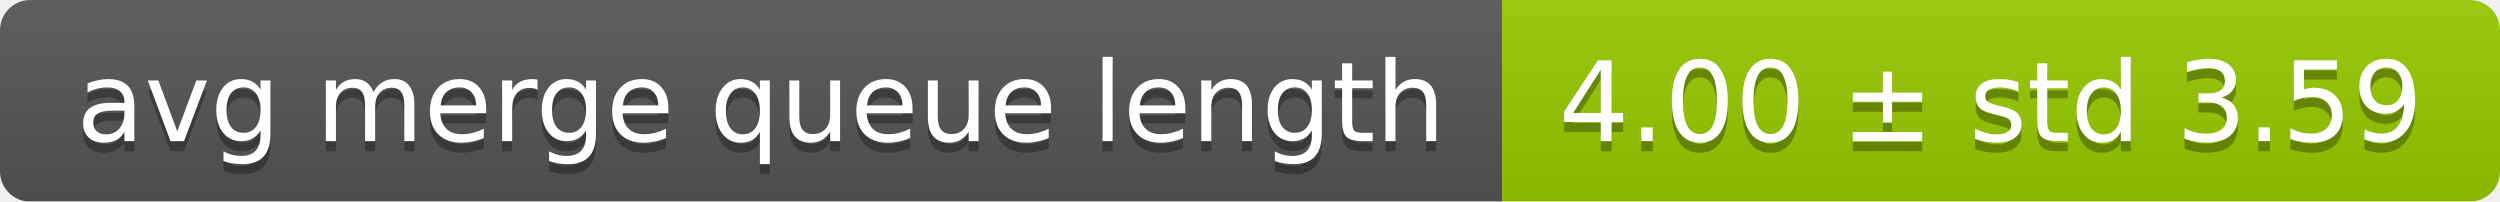
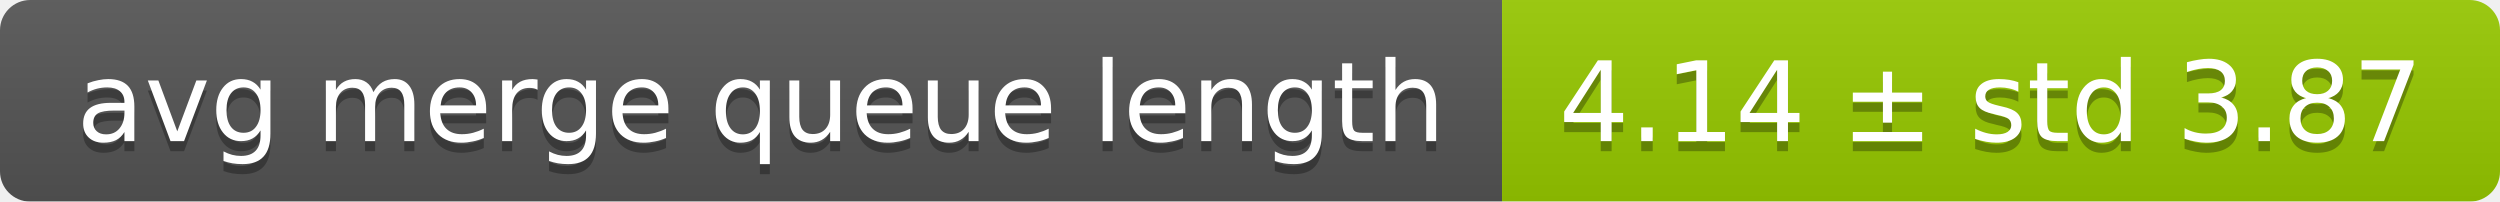
<svg xmlns="http://www.w3.org/2000/svg" width="248" height="20">
  <linearGradient id="smooth" x2="0" y2="100%">
    <stop offset="0" stop-color="#bbb" stop-opacity=".1" />
    <stop offset="1" stop-opacity=".1" />
  </linearGradient>
  <mask id="round">
    <rect width="248" height="20" rx="3" fill="#fff" />
  </mask>
  <g mask="url(#round)">
    <rect width="149" height="20" fill="#555" />
    <rect x="149" width="99" height="20" fill="#97ca00" />
    <rect width="248" height="20" fill="url(#smooth)" />
  </g>
  <g fill="#fff" text-anchor="middle" font-family="DejaVu Sans,Verdana,Geneva,sans-serif" font-size="11">
    <text x="75.5" y="15" fill="#010101" fill-opacity=".3">avg merge queue length</text>
    <text x="75.5" y="14">avg merge queue length</text>
-     <text x="197.5" y="15" fill="#010101" fill-opacity=".3">4.00 ± std 3.59</text>
-     <text x="197.5" y="14">4.00 ± std 3.59</text>
+     <text x="197.5" y="15" fill="#010101" fill-opacity=".3">4.14 ± std 3.87</text>
+     <text x="197.5" y="14">4.14 ± std 3.87</text>
  </g>
</svg>
